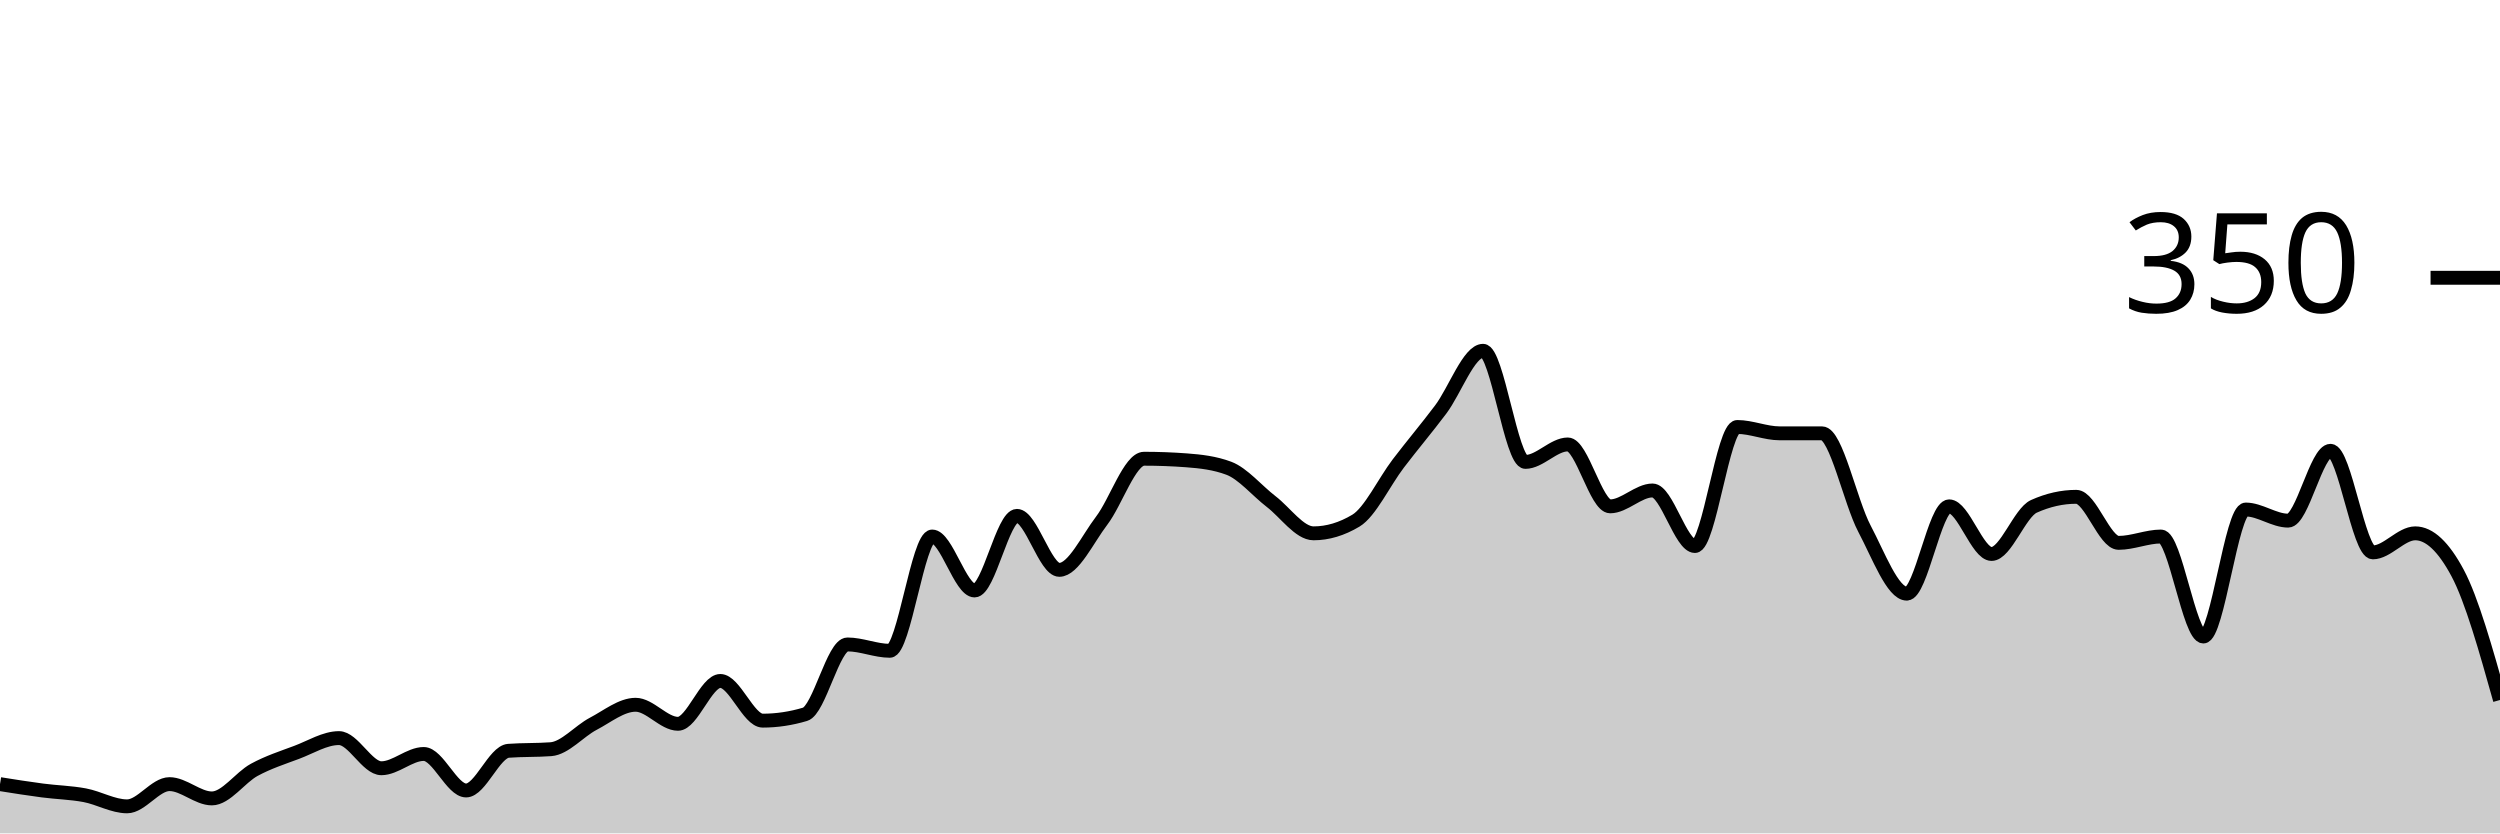
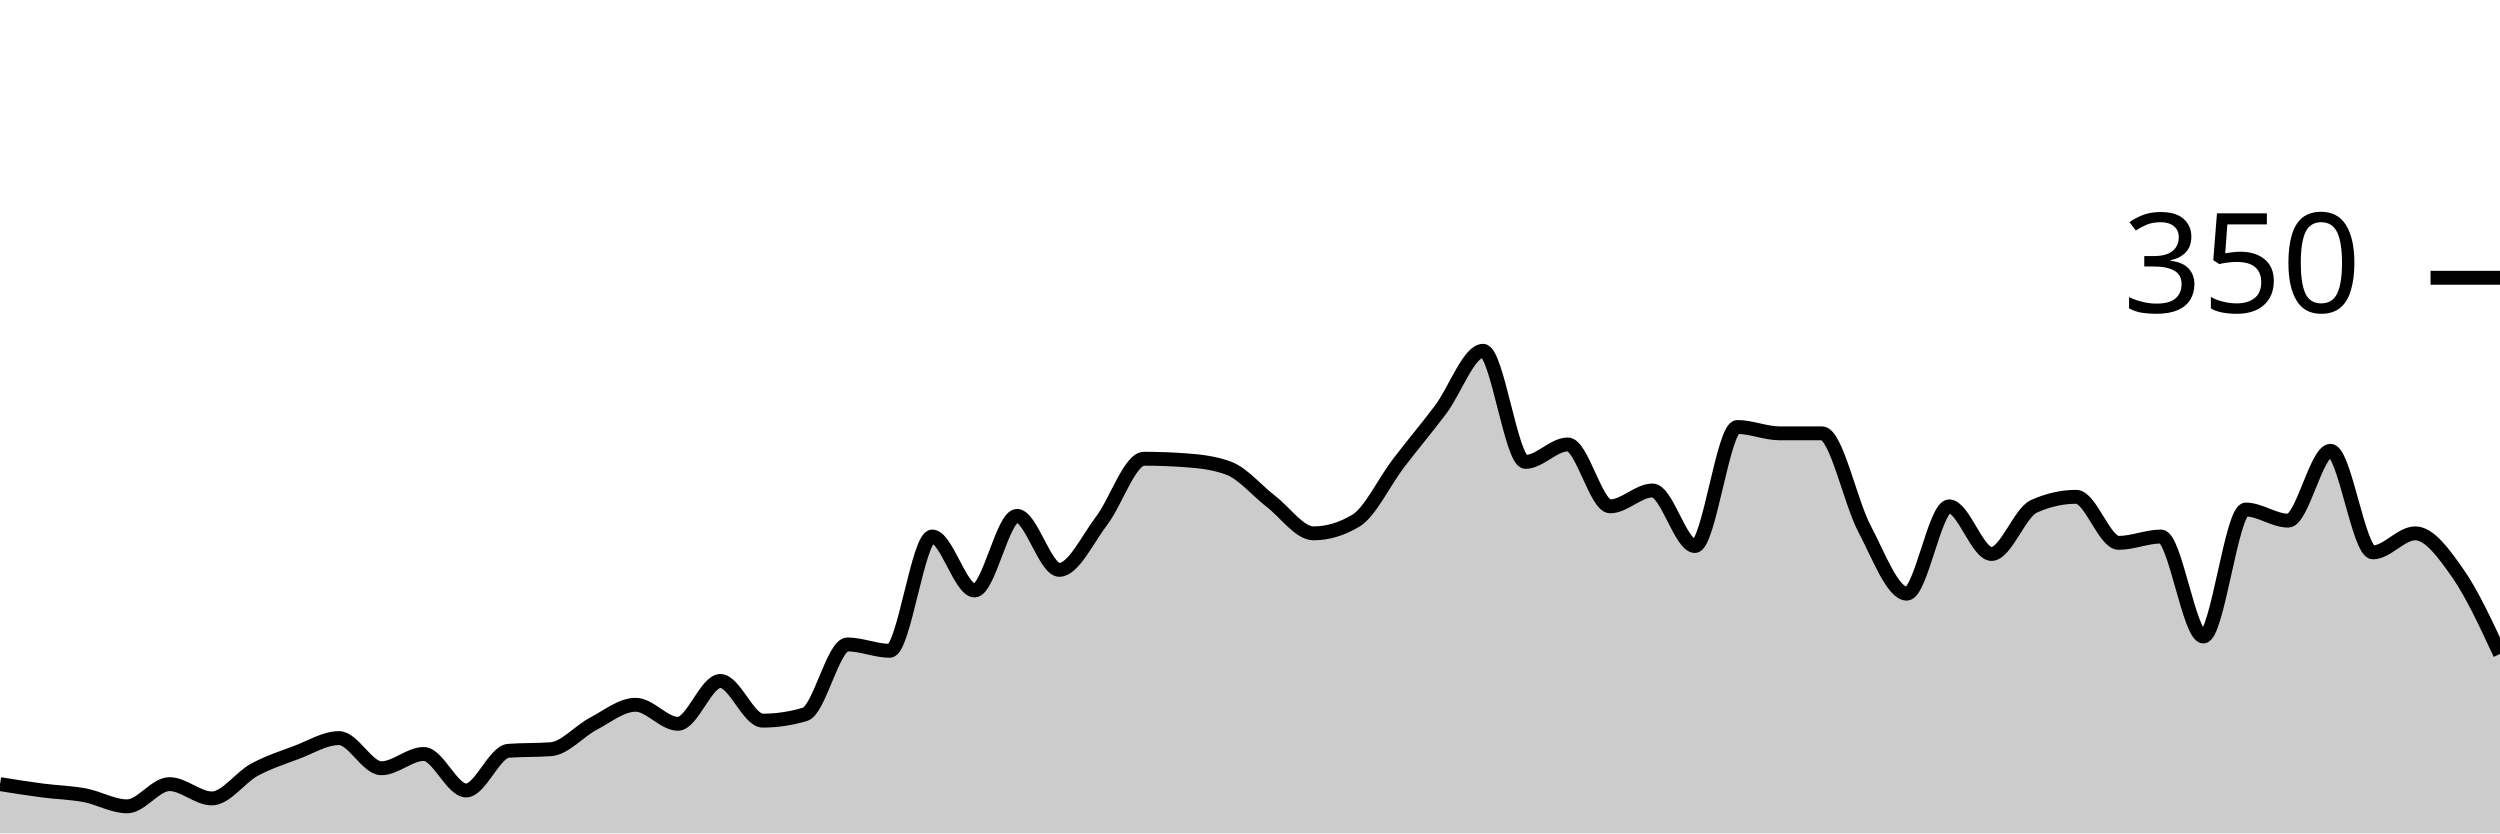
<svg xmlns="http://www.w3.org/2000/svg" viewBox="0 0 180 60">
  <g transform="translate(0,20)">
-     <path class="area" fill="rgba(0, 0, 0, 0.2)" d="M0,36.457C1.017,36.619,2.034,36.781,3.051,36.914C4.068,37.048,5.085,37.067,6.102,37.257C7.119,37.448,8.136,38.057,9.153,38.057C10.169,38.057,11.186,36.457,12.203,36.457C13.22,36.457,14.237,37.486,15.254,37.486C16.271,37.486,17.288,35.981,18.305,35.429C19.322,34.876,20.339,34.552,21.356,34.171C22.373,33.79,23.39,33.143,24.407,33.143C25.424,33.143,26.441,35.314,27.458,35.314C28.475,35.314,29.492,34.286,30.508,34.286C31.525,34.286,32.542,36.914,33.559,36.914C34.576,36.914,35.593,34.133,36.61,34.057C37.627,33.981,38.644,34.019,39.661,33.943C40.678,33.867,41.695,32.648,42.712,32.114C43.729,31.581,44.746,30.743,45.763,30.743C46.78,30.743,47.797,32.114,48.814,32.114C49.831,32.114,50.847,29.029,51.864,29.029C52.881,29.029,53.898,31.886,54.915,31.886C55.932,31.886,56.949,31.733,57.966,31.429C58.983,31.124,60,26.4,61.017,26.4C62.034,26.4,63.051,26.857,64.068,26.857C65.085,26.857,66.102,18.629,67.119,18.629C68.136,18.629,69.153,22.514,70.169,22.514C71.186,22.514,72.203,17.143,73.22,17.143C74.237,17.143,75.254,21.029,76.271,21.029C77.288,21.029,78.305,18.819,79.322,17.486C80.339,16.152,81.356,13.029,82.373,13.029C83.39,13.029,84.407,13.067,85.424,13.143C86.441,13.219,87.458,13.333,88.475,13.714C89.492,14.095,90.508,15.333,91.525,16.114C92.542,16.895,93.559,18.4,94.576,18.4C95.593,18.4,96.61,18.095,97.627,17.486C98.644,16.876,99.661,14.705,100.678,13.371C101.695,12.038,102.712,10.838,103.729,9.486C104.746,8.133,105.763,5.257,106.78,5.257C107.797,5.257,108.814,13.257,109.831,13.257C110.847,13.257,111.864,12,112.881,12C113.898,12,114.915,16.457,115.932,16.457C116.949,16.457,117.966,15.314,118.983,15.314C120,15.314,121.017,19.314,122.034,19.314C123.051,19.314,124.068,10.743,125.085,10.743C126.102,10.743,127.119,11.2,128.136,11.2C129.153,11.2,130.169,11.2,131.186,11.2C132.203,11.2,133.22,16.133,134.237,18.057C135.254,19.981,136.271,22.743,137.288,22.743C138.305,22.743,139.322,16.457,140.339,16.457C141.356,16.457,142.373,19.886,143.39,19.886C144.407,19.886,145.424,16.914,146.441,16.457C147.458,16,148.475,15.771,149.492,15.771C150.508,15.771,151.525,19.086,152.542,19.086C153.559,19.086,154.576,18.629,155.593,18.629C156.61,18.629,157.627,25.829,158.644,25.829C159.661,25.829,160.678,16.686,161.695,16.686C162.712,16.686,163.729,17.486,164.746,17.486C165.763,17.486,166.78,12.457,167.797,12.457C168.814,12.457,169.831,19.771,170.847,19.771C171.864,19.771,172.881,18.4,173.898,18.4C174.915,18.4,175.932,19.352,176.949,21.257C177.966,23.162,178.983,26.781,180,30.4L180,40C178.983,40,177.966,40,176.949,40C175.932,40,174.915,40,173.898,40C172.881,40,171.864,40,170.847,40C169.831,40,168.814,40,167.797,40C166.78,40,165.763,40,164.746,40C163.729,40,162.712,40,161.695,40C160.678,40,159.661,40,158.644,40C157.627,40,156.61,40,155.593,40C154.576,40,153.559,40,152.542,40C151.525,40,150.508,40,149.492,40C148.475,40,147.458,40,146.441,40C145.424,40,144.407,40,143.39,40C142.373,40,141.356,40,140.339,40C139.322,40,138.305,40,137.288,40C136.271,40,135.254,40,134.237,40C133.22,40,132.203,40,131.186,40C130.169,40,129.153,40,128.136,40C127.119,40,126.102,40,125.085,40C124.068,40,123.051,40,122.034,40C121.017,40,120,40,118.983,40C117.966,40,116.949,40,115.932,40C114.915,40,113.898,40,112.881,40C111.864,40,110.847,40,109.831,40C108.814,40,107.797,40,106.78,40C105.763,40,104.746,40,103.729,40C102.712,40,101.695,40,100.678,40C99.661,40,98.644,40,97.627,40C96.61,40,95.593,40,94.576,40C93.559,40,92.542,40,91.525,40C90.508,40,89.492,40,88.475,40C87.458,40,86.441,40,85.424,40C84.407,40,83.39,40,82.373,40C81.356,40,80.339,40,79.322,40C78.305,40,77.288,40,76.271,40C75.254,40,74.237,40,73.22,40C72.203,40,71.186,40,70.169,40C69.153,40,68.136,40,67.119,40C66.102,40,65.085,40,64.068,40C63.051,40,62.034,40,61.017,40C60,40,58.983,40,57.966,40C56.949,40,55.932,40,54.915,40C53.898,40,52.881,40,51.864,40C50.847,40,49.831,40,48.814,40C47.797,40,46.78,40,45.763,40C44.746,40,43.729,40,42.712,40C41.695,40,40.678,40,39.661,40C38.644,40,37.627,40,36.61,40C35.593,40,34.576,40,33.559,40C32.542,40,31.525,40,30.508,40C29.492,40,28.475,40,27.458,40C26.441,40,25.424,40,24.407,40C23.39,40,22.373,40,21.356,40C20.339,40,19.322,40,18.305,40C17.288,40,16.271,40,15.254,40C14.237,40,13.22,40,12.203,40C11.186,40,10.169,40,9.153,40C8.136,40,7.119,40,6.102,40C5.085,40,4.068,40,3.051,40C2.034,40,1.017,40,0,40Z" />
-     <path class="line" stroke="black" fill="none" d="M0,36.457C1.017,36.619,2.034,36.781,3.051,36.914C4.068,37.048,5.085,37.067,6.102,37.257C7.119,37.448,8.136,38.057,9.153,38.057C10.169,38.057,11.186,36.457,12.203,36.457C13.22,36.457,14.237,37.486,15.254,37.486C16.271,37.486,17.288,35.981,18.305,35.429C19.322,34.876,20.339,34.552,21.356,34.171C22.373,33.79,23.39,33.143,24.407,33.143C25.424,33.143,26.441,35.314,27.458,35.314C28.475,35.314,29.492,34.286,30.508,34.286C31.525,34.286,32.542,36.914,33.559,36.914C34.576,36.914,35.593,34.133,36.61,34.057C37.627,33.981,38.644,34.019,39.661,33.943C40.678,33.867,41.695,32.648,42.712,32.114C43.729,31.581,44.746,30.743,45.763,30.743C46.78,30.743,47.797,32.114,48.814,32.114C49.831,32.114,50.847,29.029,51.864,29.029C52.881,29.029,53.898,31.886,54.915,31.886C55.932,31.886,56.949,31.733,57.966,31.429C58.983,31.124,60,26.4,61.017,26.4C62.034,26.4,63.051,26.857,64.068,26.857C65.085,26.857,66.102,18.629,67.119,18.629C68.136,18.629,69.153,22.514,70.169,22.514C71.186,22.514,72.203,17.143,73.22,17.143C74.237,17.143,75.254,21.029,76.271,21.029C77.288,21.029,78.305,18.819,79.322,17.486C80.339,16.152,81.356,13.029,82.373,13.029C83.39,13.029,84.407,13.067,85.424,13.143C86.441,13.219,87.458,13.333,88.475,13.714C89.492,14.095,90.508,15.333,91.525,16.114C92.542,16.895,93.559,18.4,94.576,18.4C95.593,18.4,96.61,18.095,97.627,17.486C98.644,16.876,99.661,14.705,100.678,13.371C101.695,12.038,102.712,10.838,103.729,9.486C104.746,8.133,105.763,5.257,106.78,5.257C107.797,5.257,108.814,13.257,109.831,13.257C110.847,13.257,111.864,12,112.881,12C113.898,12,114.915,16.457,115.932,16.457C116.949,16.457,117.966,15.314,118.983,15.314C120,15.314,121.017,19.314,122.034,19.314C123.051,19.314,124.068,10.743,125.085,10.743C126.102,10.743,127.119,11.2,128.136,11.2C129.153,11.2,130.169,11.2,131.186,11.2C132.203,11.2,133.22,16.133,134.237,18.057C135.254,19.981,136.271,22.743,137.288,22.743C138.305,22.743,139.322,16.457,140.339,16.457C141.356,16.457,142.373,19.886,143.39,19.886C144.407,19.886,145.424,16.914,146.441,16.457C147.458,16,148.475,15.771,149.492,15.771C150.508,15.771,151.525,19.086,152.542,19.086C153.559,19.086,154.576,18.629,155.593,18.629C156.61,18.629,157.627,25.829,158.644,25.829C159.661,25.829,160.678,16.686,161.695,16.686C162.712,16.686,163.729,17.486,164.746,17.486C165.763,17.486,166.78,12.457,167.797,12.457C168.814,12.457,169.831,19.771,170.847,19.771C171.864,19.771,172.881,18.4,173.898,18.4C174.915,18.4,175.932,19.352,176.949,21.257C177.966,23.162,178.983,26.781,180,30.4" />
+     <path class="area" fill="rgba(0, 0, 0, 0.2)" d="M0,36.457C1.017,36.619,2.034,36.781,3.051,36.914C4.068,37.048,5.085,37.067,6.102,37.257C7.119,37.448,8.136,38.057,9.153,38.057C10.169,38.057,11.186,36.457,12.203,36.457C13.22,36.457,14.237,37.486,15.254,37.486C16.271,37.486,17.288,35.981,18.305,35.429C19.322,34.876,20.339,34.552,21.356,34.171C22.373,33.79,23.39,33.143,24.407,33.143C25.424,33.143,26.441,35.314,27.458,35.314C28.475,35.314,29.492,34.286,30.508,34.286C31.525,34.286,32.542,36.914,33.559,36.914C34.576,36.914,35.593,34.133,36.61,34.057C37.627,33.981,38.644,34.019,39.661,33.943C40.678,33.867,41.695,32.648,42.712,32.114C43.729,31.581,44.746,30.743,45.763,30.743C46.78,30.743,47.797,32.114,48.814,32.114C49.831,32.114,50.847,29.029,51.864,29.029C52.881,29.029,53.898,31.886,54.915,31.886C55.932,31.886,56.949,31.733,57.966,31.429C58.983,31.124,60,26.4,61.017,26.4C62.034,26.4,63.051,26.857,64.068,26.857C65.085,26.857,66.102,18.629,67.119,18.629C68.136,18.629,69.153,22.514,70.169,22.514C71.186,22.514,72.203,17.143,73.22,17.143C74.237,17.143,75.254,21.029,76.271,21.029C77.288,21.029,78.305,18.819,79.322,17.486C80.339,16.152,81.356,13.029,82.373,13.029C83.39,13.029,84.407,13.067,85.424,13.143C86.441,13.219,87.458,13.333,88.475,13.714C89.492,14.095,90.508,15.333,91.525,16.114C92.542,16.895,93.559,18.4,94.576,18.4C95.593,18.4,96.61,18.095,97.627,17.486C98.644,16.876,99.661,14.705,100.678,13.371C101.695,12.038,102.712,10.838,103.729,9.486C104.746,8.133,105.763,5.257,106.78,5.257C107.797,5.257,108.814,13.257,109.831,13.257C110.847,13.257,111.864,12,112.881,12C113.898,12,114.915,16.457,115.932,16.457C116.949,16.457,117.966,15.314,118.983,15.314C120,15.314,121.017,19.314,122.034,19.314C123.051,19.314,124.068,10.743,125.085,10.743C126.102,10.743,127.119,11.2,128.136,11.2C129.153,11.2,130.169,11.2,131.186,11.2C132.203,11.2,133.22,16.133,134.237,18.057C135.254,19.981,136.271,22.743,137.288,22.743C138.305,22.743,139.322,16.457,140.339,16.457C141.356,16.457,142.373,19.886,143.39,19.886C144.407,19.886,145.424,16.914,146.441,16.457C147.458,16,148.475,15.771,149.492,15.771C150.508,15.771,151.525,19.086,152.542,19.086C153.559,19.086,154.576,18.629,155.593,18.629C156.61,18.629,157.627,25.829,158.644,25.829C159.661,25.829,160.678,16.686,161.695,16.686C162.712,16.686,163.729,17.486,164.746,17.486C165.763,17.486,166.78,12.457,167.797,12.457C168.814,12.457,169.831,19.771,170.847,19.771C171.864,19.771,172.881,18.4,173.898,18.4C174.915,18.4,175.932,19.81,176.949,21.257C177.966,22.705,178.983,24.895,180,27.086L180,40C178.983,40,177.966,40,176.949,40C175.932,40,174.915,40,173.898,40C172.881,40,171.864,40,170.847,40C169.831,40,168.814,40,167.797,40C166.78,40,165.763,40,164.746,40C163.729,40,162.712,40,161.695,40C160.678,40,159.661,40,158.644,40C157.627,40,156.61,40,155.593,40C154.576,40,153.559,40,152.542,40C151.525,40,150.508,40,149.492,40C148.475,40,147.458,40,146.441,40C145.424,40,144.407,40,143.39,40C142.373,40,141.356,40,140.339,40C139.322,40,138.305,40,137.288,40C136.271,40,135.254,40,134.237,40C133.22,40,132.203,40,131.186,40C130.169,40,129.153,40,128.136,40C127.119,40,126.102,40,125.085,40C124.068,40,123.051,40,122.034,40C121.017,40,120,40,118.983,40C117.966,40,116.949,40,115.932,40C114.915,40,113.898,40,112.881,40C111.864,40,110.847,40,109.831,40C108.814,40,107.797,40,106.78,40C105.763,40,104.746,40,103.729,40C102.712,40,101.695,40,100.678,40C99.661,40,98.644,40,97.627,40C96.61,40,95.593,40,94.576,40C93.559,40,92.542,40,91.525,40C90.508,40,89.492,40,88.475,40C87.458,40,86.441,40,85.424,40C84.407,40,83.39,40,82.373,40C81.356,40,80.339,40,79.322,40C78.305,40,77.288,40,76.271,40C75.254,40,74.237,40,73.22,40C72.203,40,71.186,40,70.169,40C69.153,40,68.136,40,67.119,40C66.102,40,65.085,40,64.068,40C63.051,40,62.034,40,61.017,40C60,40,58.983,40,57.966,40C56.949,40,55.932,40,54.915,40C53.898,40,52.881,40,51.864,40C50.847,40,49.831,40,48.814,40C47.797,40,46.78,40,45.763,40C44.746,40,43.729,40,42.712,40C41.695,40,40.678,40,39.661,40C38.644,40,37.627,40,36.61,40C35.593,40,34.576,40,33.559,40C32.542,40,31.525,40,30.508,40C29.492,40,28.475,40,27.458,40C26.441,40,25.424,40,24.407,40C23.39,40,22.373,40,21.356,40C20.339,40,19.322,40,18.305,40C17.288,40,16.271,40,15.254,40C14.237,40,13.22,40,12.203,40C11.186,40,10.169,40,9.153,40C8.136,40,7.119,40,6.102,40C5.085,40,4.068,40,3.051,40C2.034,40,1.017,40,0,40Z" />
+     <path class="line" stroke="black" fill="none" d="M0,36.457C1.017,36.619,2.034,36.781,3.051,36.914C4.068,37.048,5.085,37.067,6.102,37.257C7.119,37.448,8.136,38.057,9.153,38.057C10.169,38.057,11.186,36.457,12.203,36.457C13.22,36.457,14.237,37.486,15.254,37.486C16.271,37.486,17.288,35.981,18.305,35.429C19.322,34.876,20.339,34.552,21.356,34.171C22.373,33.79,23.39,33.143,24.407,33.143C25.424,33.143,26.441,35.314,27.458,35.314C28.475,35.314,29.492,34.286,30.508,34.286C31.525,34.286,32.542,36.914,33.559,36.914C34.576,36.914,35.593,34.133,36.61,34.057C37.627,33.981,38.644,34.019,39.661,33.943C40.678,33.867,41.695,32.648,42.712,32.114C43.729,31.581,44.746,30.743,45.763,30.743C46.78,30.743,47.797,32.114,48.814,32.114C49.831,32.114,50.847,29.029,51.864,29.029C52.881,29.029,53.898,31.886,54.915,31.886C55.932,31.886,56.949,31.733,57.966,31.429C58.983,31.124,60,26.4,61.017,26.4C62.034,26.4,63.051,26.857,64.068,26.857C65.085,26.857,66.102,18.629,67.119,18.629C68.136,18.629,69.153,22.514,70.169,22.514C71.186,22.514,72.203,17.143,73.22,17.143C74.237,17.143,75.254,21.029,76.271,21.029C77.288,21.029,78.305,18.819,79.322,17.486C80.339,16.152,81.356,13.029,82.373,13.029C83.39,13.029,84.407,13.067,85.424,13.143C86.441,13.219,87.458,13.333,88.475,13.714C89.492,14.095,90.508,15.333,91.525,16.114C92.542,16.895,93.559,18.4,94.576,18.4C95.593,18.4,96.61,18.095,97.627,17.486C98.644,16.876,99.661,14.705,100.678,13.371C101.695,12.038,102.712,10.838,103.729,9.486C104.746,8.133,105.763,5.257,106.78,5.257C107.797,5.257,108.814,13.257,109.831,13.257C110.847,13.257,111.864,12,112.881,12C113.898,12,114.915,16.457,115.932,16.457C116.949,16.457,117.966,15.314,118.983,15.314C120,15.314,121.017,19.314,122.034,19.314C123.051,19.314,124.068,10.743,125.085,10.743C126.102,10.743,127.119,11.2,128.136,11.2C129.153,11.2,130.169,11.2,131.186,11.2C132.203,11.2,133.22,16.133,134.237,18.057C135.254,19.981,136.271,22.743,137.288,22.743C138.305,22.743,139.322,16.457,140.339,16.457C141.356,16.457,142.373,19.886,143.39,19.886C144.407,19.886,145.424,16.914,146.441,16.457C147.458,16,148.475,15.771,149.492,15.771C150.508,15.771,151.525,19.086,152.542,19.086C153.559,19.086,154.576,18.629,155.593,18.629C156.61,18.629,157.627,25.829,158.644,25.829C159.661,25.829,160.678,16.686,161.695,16.686C162.712,16.686,163.729,17.486,164.746,17.486C165.763,17.486,166.78,12.457,167.797,12.457C168.814,12.457,169.831,19.771,170.847,19.771C171.864,19.771,172.881,18.4,173.898,18.4C174.915,18.4,175.932,19.81,176.949,21.257C177.966,22.705,178.983,24.895,180,27.086" />
    <path class="axis-ceiling" stroke-width="1" stroke="black" fill="none" d="M175,0L180,0" />
    <text class="axis-ceiling-label" font-family="sans-serif" text-anchor="end" font-size="10px" x="170" y="2.5">350</text>
  </g>
</svg>
